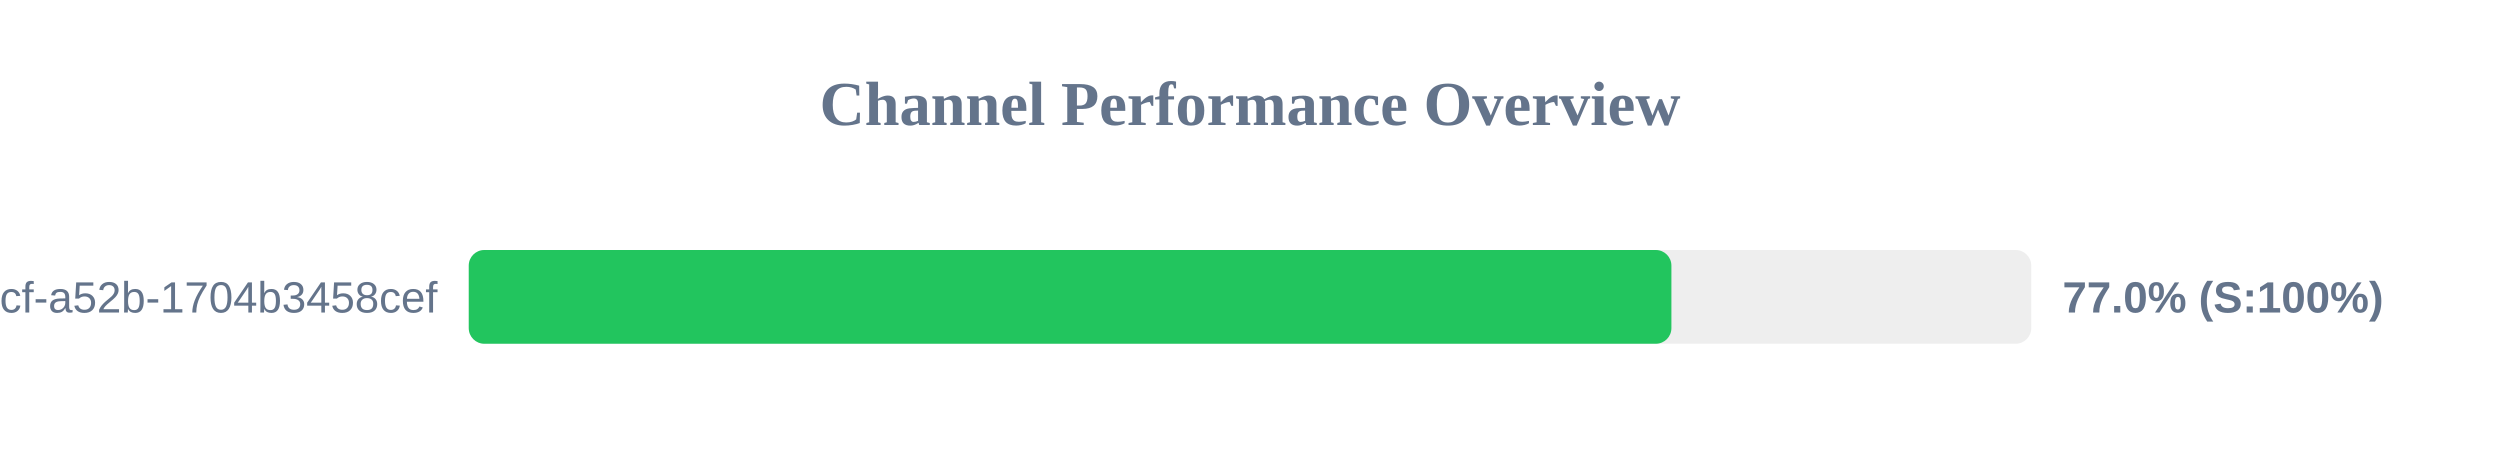
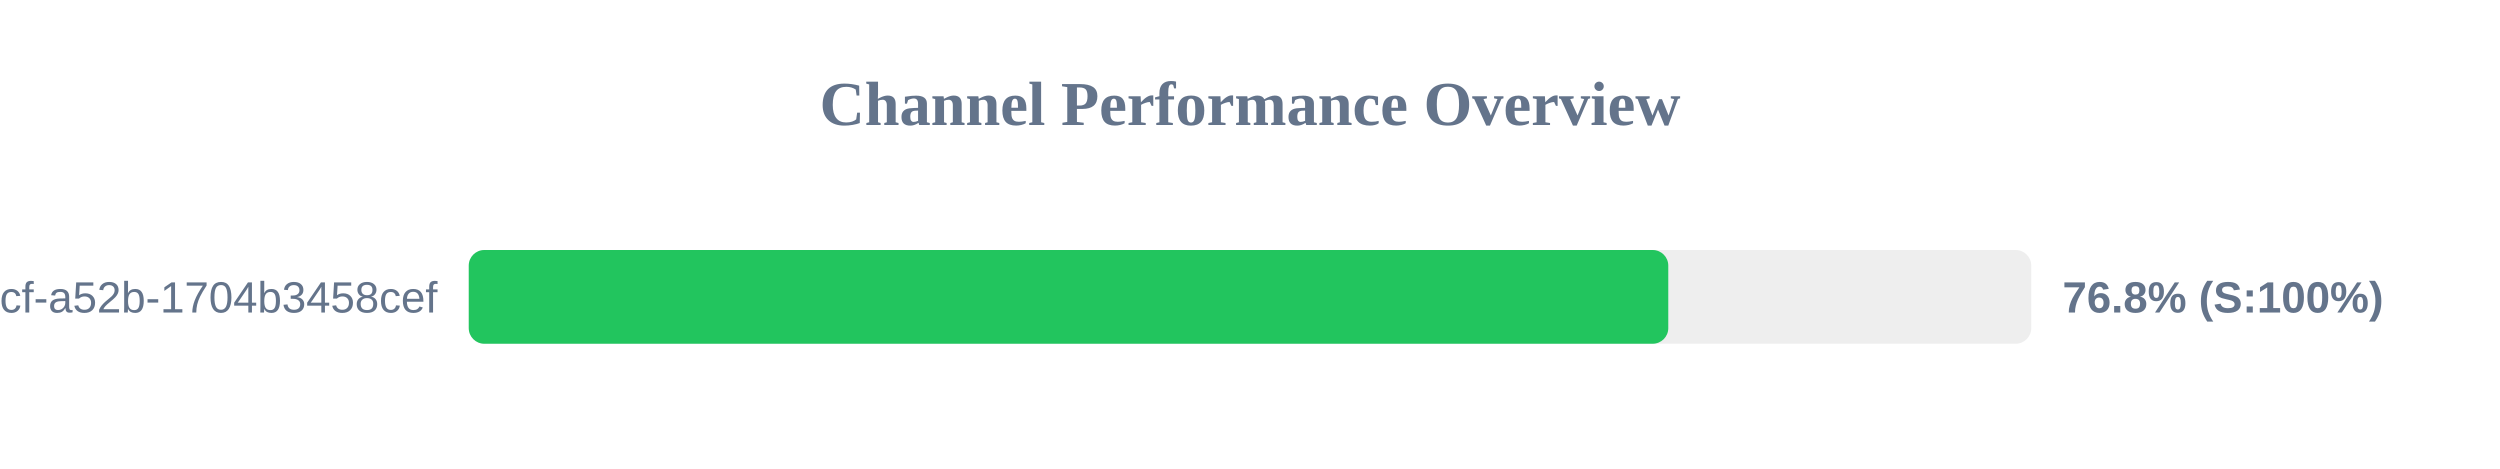
<svg xmlns="http://www.w3.org/2000/svg" width="800" height="150" version="1.1">
  <style>
        .row { font: 14px Arial; fill: #64748b; }
        .score { font: bold 14px Arial; fill: #64748b; }
    </style>
  <text x="400" y="40" text-anchor="middle" font-size="20px" font-weight="bold" fill="#64748b">Channel Performance Overview</text>
  <rect x="150" y="80" width="500" height="30" fill="#eee" rx="5" />
-   <rect x="150" y="80" width="384.85" height="30" fill="#22c55e" rx="5" />
+   <rect x="150" y="80" width="383.85" height="30" fill="#22c55e" rx="5" />
  <text x="140" y="100" text-anchor="end" class="row">?uuid=0cb527d9-6117-4bcf-a52b-1704b3458cef</text>
-   <text x="660" y="100" text-anchor="start" class="score">77.0% (S:100%)</text>
+   <text x="660" y="100" text-anchor="start" class="score">76.8% (S:100%)</text>
</svg>
